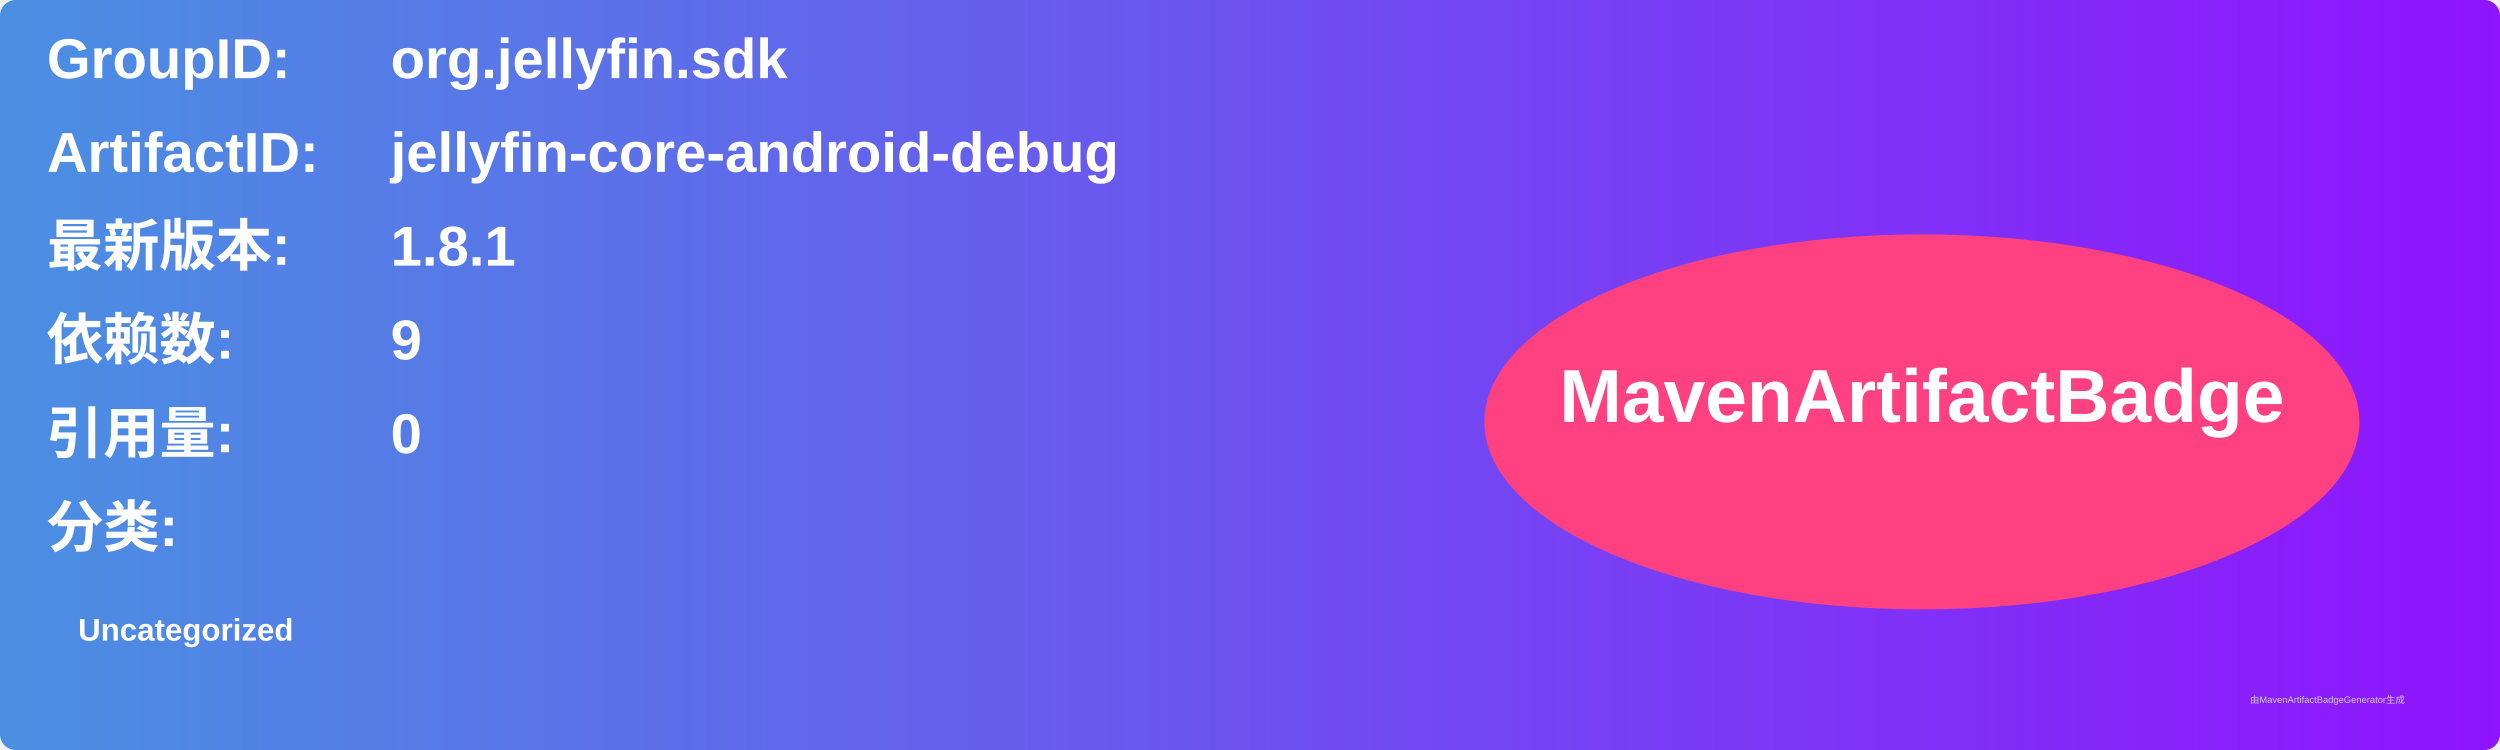
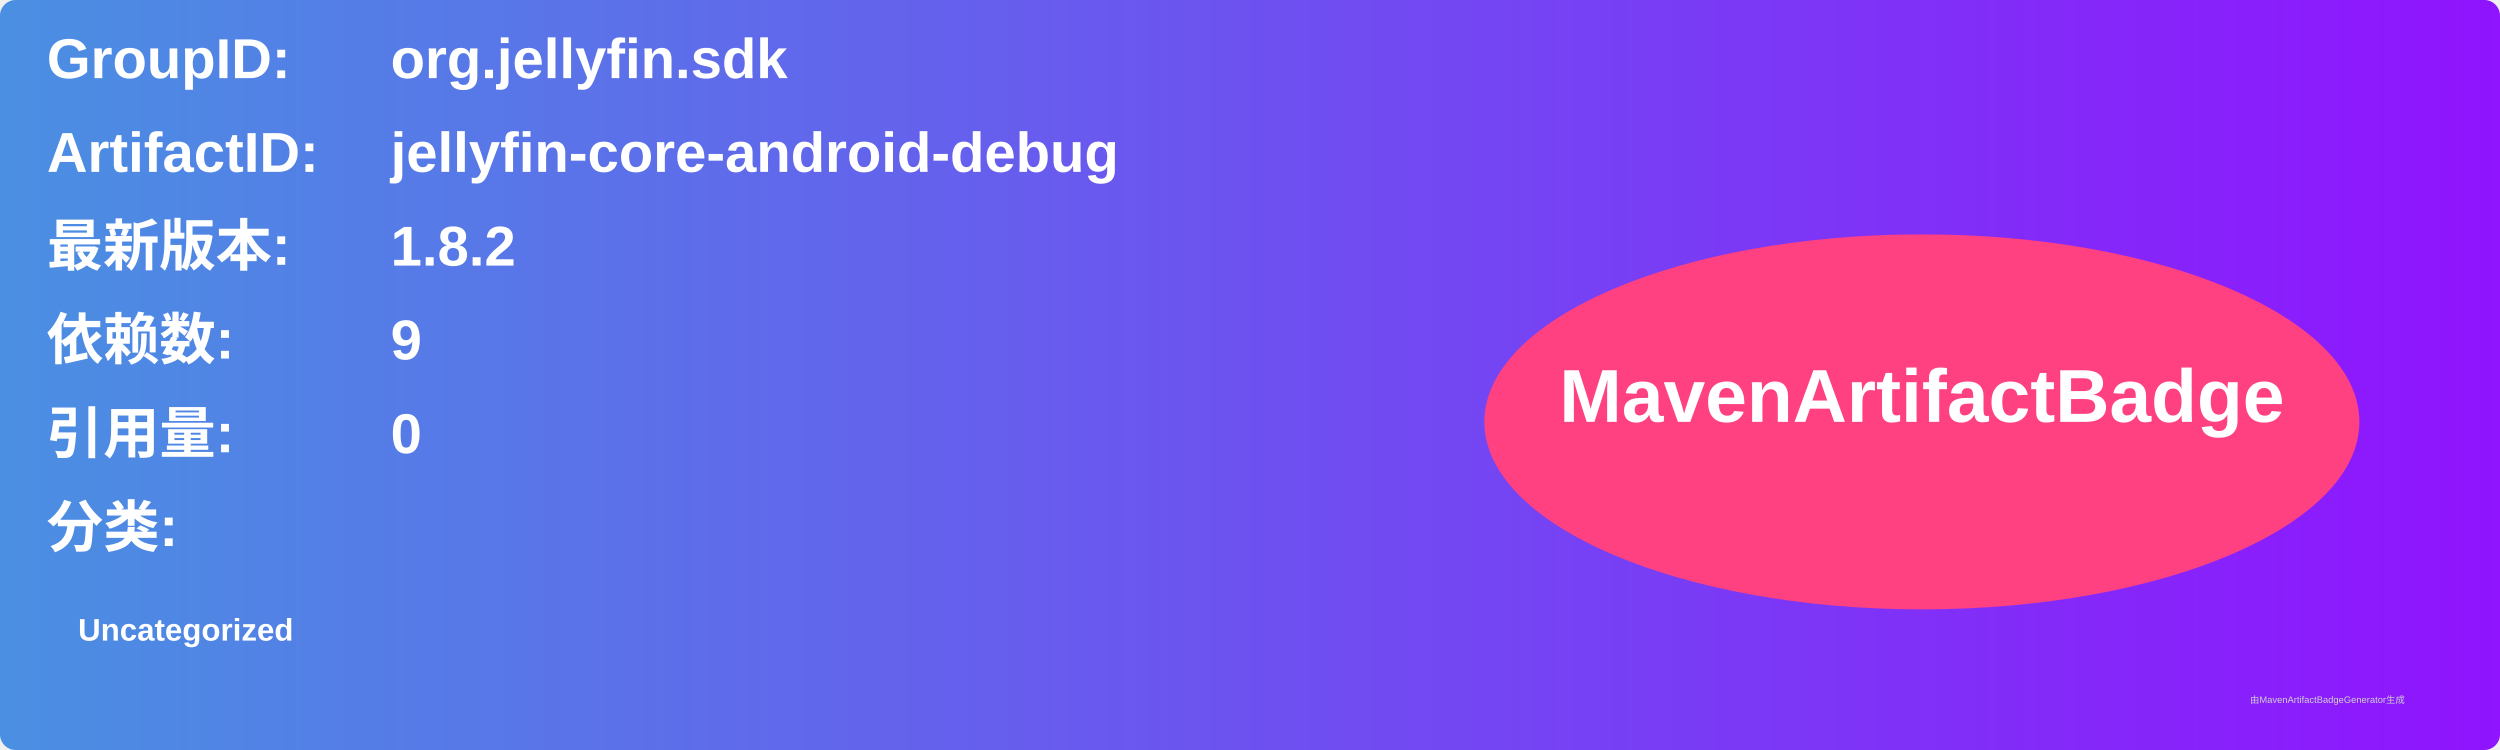
<svg xmlns="http://www.w3.org/2000/svg" width="800" height="240" viewBox="0 0 800 240">
  <linearGradient id="grad" x1="0%" y1="0%" x2="100%" y2="0%">
    <stop offset="0%" stop-color="#4a90e2" />
    <stop offset="100%" stop-color="#9013fe" />
  </linearGradient>
  <rect width="100%" height="100%" rx="5" ry="5" fill="url(#grad)" />
  <g transform="translate(15, 15)">
    <text x="0" y="10" font-family="Arial" font-size="18" fill="white" font-weight="bold" width="260">GroupID:</text>
    <text x="110" y="10" font-family="Arial" font-size="18" fill="white" font-weight="bold" width="460">org.jellyfin.sdk</text>
    <text x="0" y="40" font-family="Arial" font-size="18" fill="white" font-weight="bold" width="260">ArtifactID:</text>
    <text x="110" y="40" font-family="Arial" font-size="18" fill="white" font-weight="bold" width="460">jellyfin-core-android-debug</text>
    <text x="0" y="70" font-family="Arial" font-size="18" fill="white" font-weight="bold">最新版本:</text>
    <text x="110" y="70" font-family="Arial" font-size="18" fill="white" font-weight="bold">
-       <tspan font-weight="bold">1.8.1</tspan>
+       <tspan font-weight="bold">1.8.2</tspan>
    </text>
    <text x="0" y="100" font-family="Arial" font-size="18" fill="white" font-weight="bold">依赖数: </text>
    <text x="110" y="100" font-family="Arial" font-size="18" fill="white">
      <tspan font-weight="bold">9</tspan>
    </text>
    <text x="0" y="130" font-family="Arial" font-size="18" fill="white" font-weight="bold">引用量: </text>
    <text x="110" y="130" font-family="Arial" font-size="18" fill="white">
      <tspan font-weight="bold">0</tspan>
    </text>
    <text x="0" y="160" font-family="Arial" font-size="18" fill="white" font-weight="bold">分类:</text>
    <text x="10" y="190" font-family="Arial" font-size="10" fill="white">
      <tspan font-weight="bold">Uncategorized</tspan>
    </text>
    <ellipse cx="600" cy="120" rx="140" ry="60" fill="#ff4081" />
    <text x="600" y="120" text-anchor="middle" font-family="Arial" font-size="24" fill="white" font-weight="bold">MavenArtifactBadge</text>
  </g>
  <text x="720" y="225" font-family="Arial" font-size="3" fill="#d0d0d0">由MavenArtifactBadgeGenerator生成</text>
</svg>
